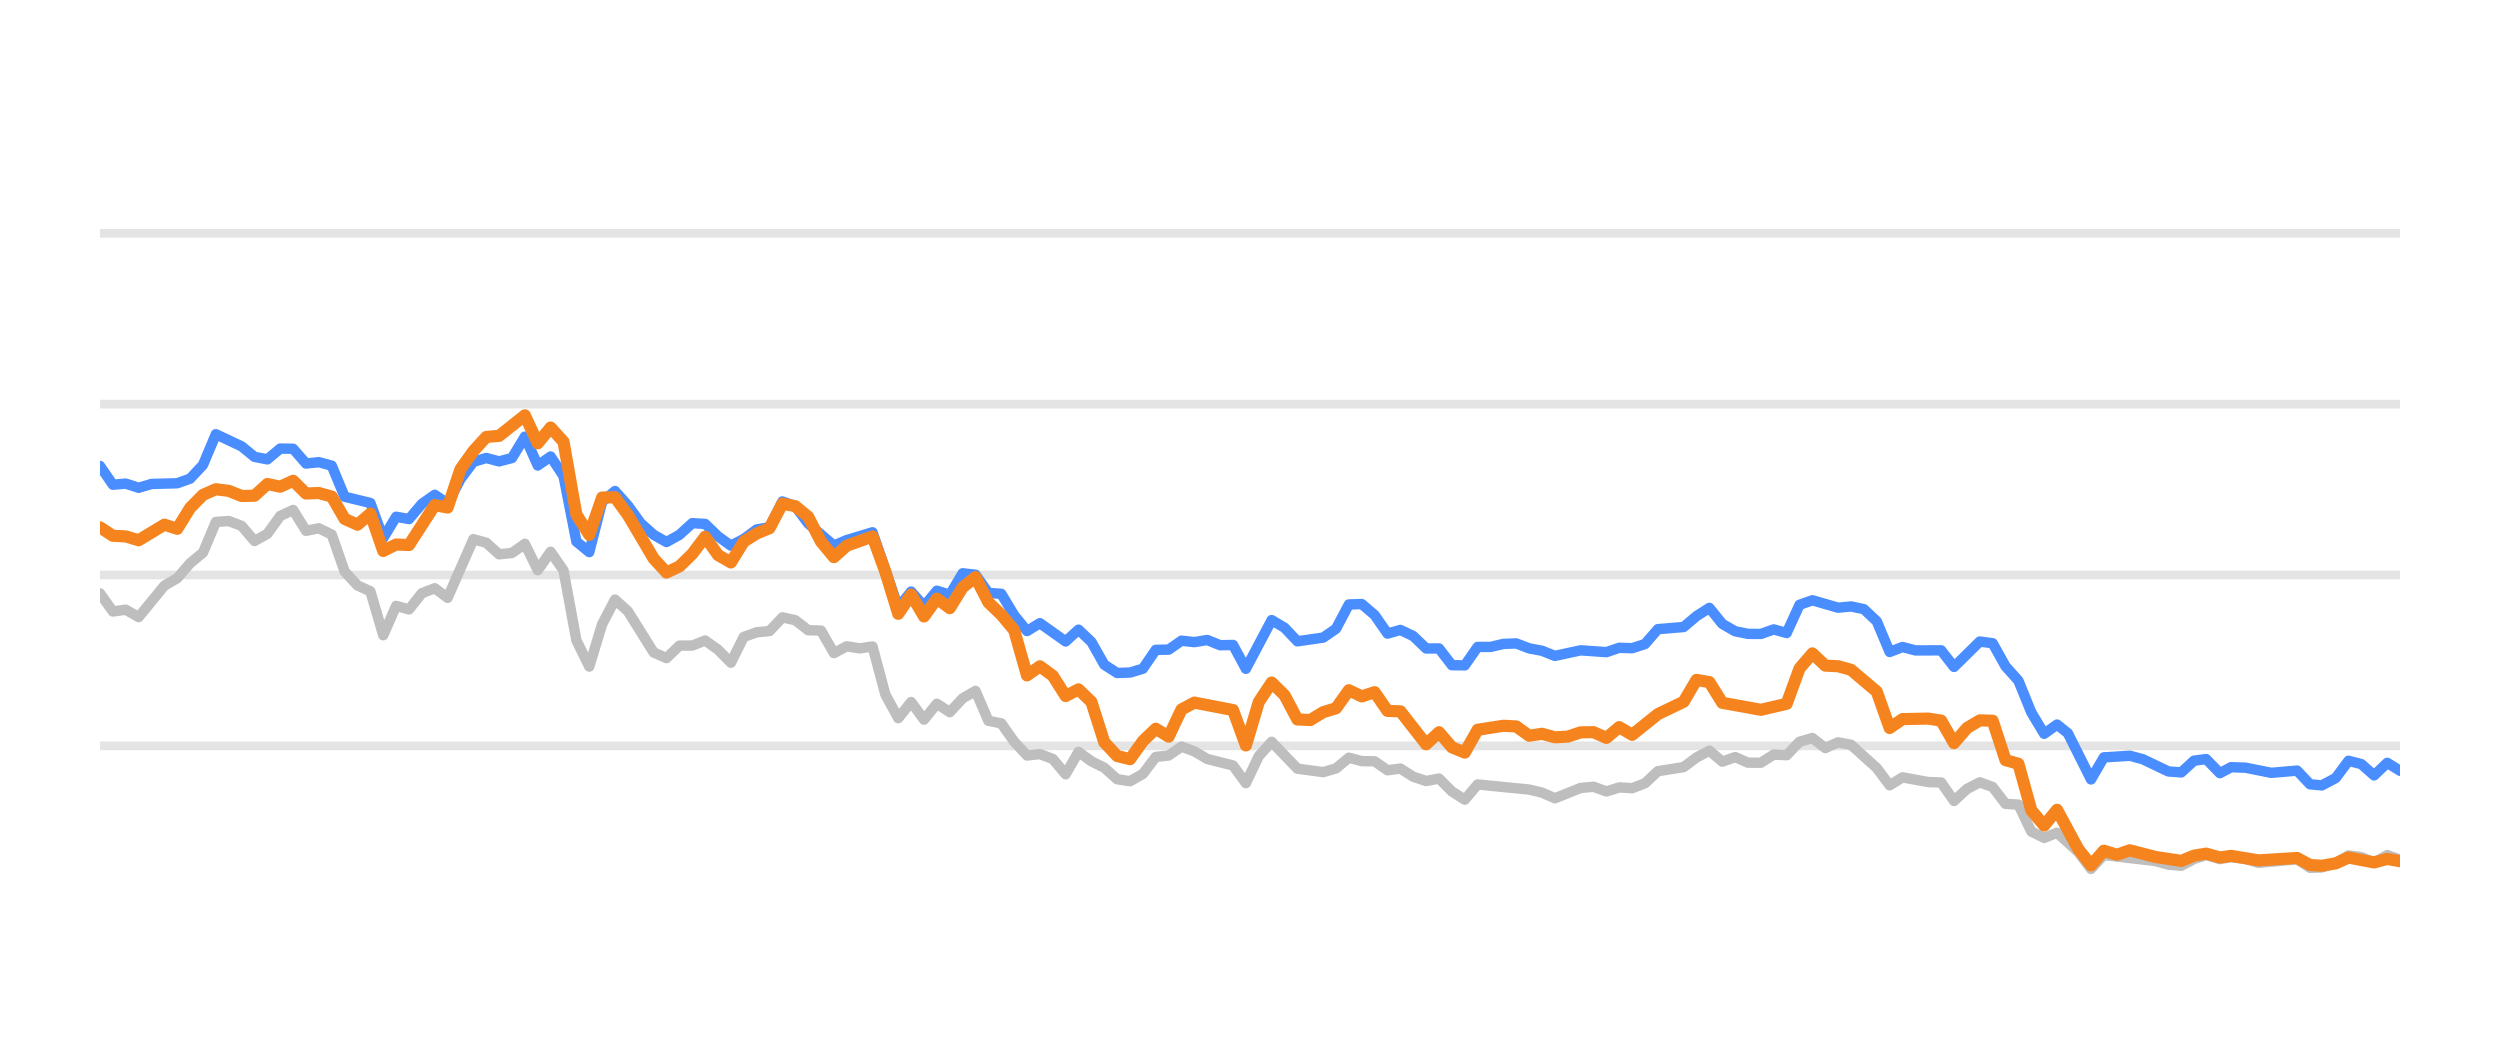
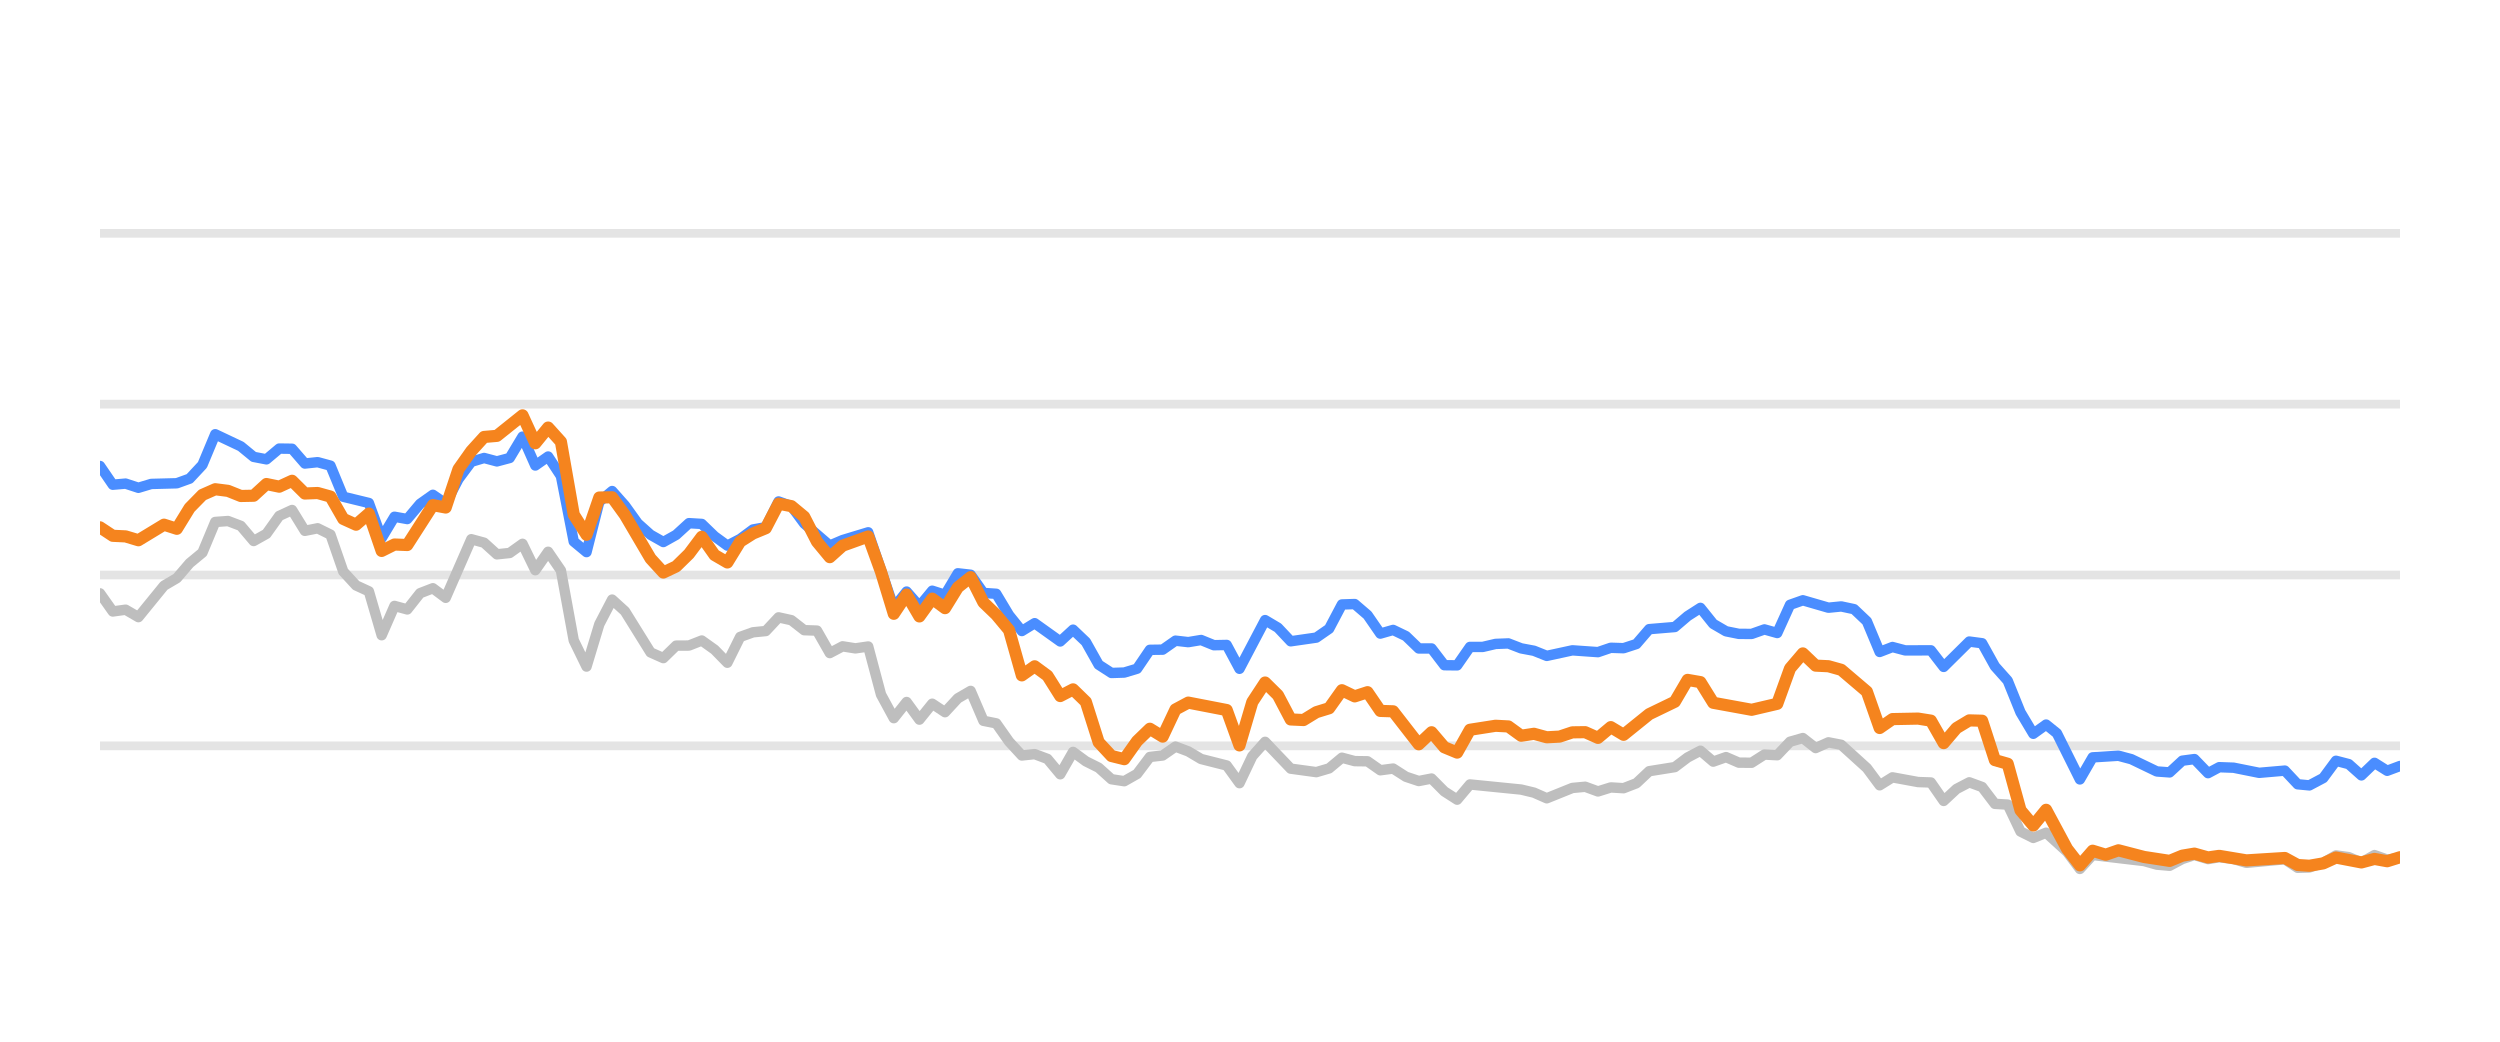
<svg xmlns="http://www.w3.org/2000/svg" width="144pt" height="60pt" viewBox="0 0 144 60" version="1.1">
  <defs>
    <style type="text/css">*{stroke-linejoin: round; stroke-linecap: butt}</style>
  </defs>
  <g id="figure_1">
    <g id="patch_1">
      <path d="M 0 60  L 144 60  L 144 0  L 0 0  L 0 60  z " style="fill: none; opacity: 0" />
    </g>
    <g id="axes_1">
      <g id="patch_2">
        <path d="M 5.76 52.8  L 138.24 52.8  L 138.24 3.6  L 5.76 3.6  L 5.76 52.8  z " style="fill: none" />
      </g>
      <g id="matplotlib.axis_1" />
      <g id="matplotlib.axis_2" />
      <g id="line2d_1">
-         <path d="M 5.76 42.96  L 138.24 42.96  " clip-path="url(#p0b826a5a33)" style="fill: none; stroke: #b2b2b2; stroke-opacity: 0.35; stroke-width: 0.5; stroke-linecap: square" />
+         <path d="M 5.76 42.96  L 138.24 42.96  " clip-path="url(#p8a0ab0d71d)" style="fill: none; stroke: #b2b2b2; stroke-opacity: 0.35; stroke-width: 0.5; stroke-linecap: square" />
      </g>
      <g id="line2d_2">
-         <path d="M 5.76 33.12  L 138.24 33.12  " clip-path="url(#p0b826a5a33)" style="fill: none; stroke: #b2b2b2; stroke-opacity: 0.35; stroke-width: 0.5; stroke-linecap: square" />
+         <path d="M 5.76 33.12  L 138.24 33.12  " clip-path="url(#p8a0ab0d71d)" style="fill: none; stroke: #b2b2b2; stroke-opacity: 0.35; stroke-width: 0.5; stroke-linecap: square" />
      </g>
      <g id="line2d_3">
-         <path d="M 5.76 23.28  L 138.24 23.28  " clip-path="url(#p0b826a5a33)" style="fill: none; stroke: #b2b2b2; stroke-opacity: 0.35; stroke-width: 0.5; stroke-linecap: square" />
+         <path d="M 5.76 23.28  L 138.24 23.28  " clip-path="url(#p8a0ab0d71d)" style="fill: none; stroke: #b2b2b2; stroke-opacity: 0.35; stroke-width: 0.5; stroke-linecap: square" />
      </g>
      <g id="line2d_4">
-         <path d="M 5.76 13.44  L 138.24 13.44  " clip-path="url(#p0b826a5a33)" style="fill: none; stroke: #b2b2b2; stroke-opacity: 0.35; stroke-width: 0.5; stroke-linecap: square" />
+         <path d="M 5.76 13.44  L 138.24 13.44  " clip-path="url(#p8a0ab0d71d)" style="fill: none; stroke: #b2b2b2; stroke-opacity: 0.35; stroke-width: 0.5; stroke-linecap: square" />
      </g>
      <g id="line2d_5">
-         <path d="M 5.76 34.178  L 6.502 35.221  L 7.243 35.118  L 7.985 35.546  L 9.468 33.735  L 10.21 33.302  L 10.951 32.441  L 11.693 31.831  L 12.434 30.065  L 13.176 30.011  L 13.918 30.291  L 14.659 31.162  L 15.401 30.749  L 16.143 29.715  L 16.884 29.376  L 17.626 30.576  L 18.367 30.429  L 19.109 30.793  L 19.851 32.918  L 20.592 33.72  L 21.334 34.06  L 22.075 36.589  L 22.817 34.901  L 23.559 35.103  L 24.3 34.168  L 25.042 33.883  L 25.783 34.434  L 27.267 31.059  L 28.008 31.26  L 28.75 31.929  L 29.492 31.851  L 30.233 31.324  L 30.975 32.844  L 31.716 31.782  L 32.458 32.859  L 33.2 36.884  L 33.941 38.394  L 34.683 35.954  L 35.424 34.537  L 36.166 35.206  L 37.649 37.578  L 38.391 37.907  L 39.132 37.189  L 39.874 37.184  L 40.616 36.894  L 41.357 37.42  L 42.099 38.173  L 42.841 36.687  L 43.582 36.421  L 44.324 36.348  L 45.065 35.56  L 45.807 35.723  L 46.549 36.298  L 47.29 36.323  L 48.032 37.617  L 48.773 37.228  L 49.515 37.346  L 50.257 37.238  L 50.998 40.008  L 51.74 41.366  L 52.481 40.436  L 53.223 41.45  L 53.965 40.534  L 54.706 41.022  L 55.448 40.224  L 56.19 39.796  L 56.931 41.518  L 57.673 41.666  L 58.414 42.714  L 59.156 43.516  L 59.898 43.437  L 60.639 43.713  L 61.381 44.598  L 62.122 43.309  L 62.864 43.851  L 63.606 44.22  L 64.347 44.884  L 65.089 44.997  L 65.83 44.579  L 66.572 43.6  L 67.314 43.516  L 68.055 43.004  L 68.797 43.28  L 69.539 43.718  L 71.022 44.092  L 71.763 45.11  L 72.505 43.555  L 73.247 42.729  L 74.73 44.274  L 76.213 44.475  L 76.955 44.259  L 77.696 43.644  L 78.438 43.841  L 79.179 43.851  L 79.921 44.367  L 80.663 44.269  L 81.404 44.741  L 82.146 44.987  L 82.888 44.844  L 83.629 45.587  L 84.371 46.06  L 85.112 45.184  L 88.079 45.479  L 88.82 45.656  L 89.562 45.981  L 91.045 45.386  L 91.787 45.317  L 92.528 45.587  L 93.27 45.356  L 94.012 45.4  L 94.753 45.115  L 95.495 44.421  L 96.978 44.185  L 97.72 43.629  L 98.461 43.24  L 99.203 43.87  L 99.945 43.609  L 100.686 43.929  L 101.428 43.934  L 102.169 43.462  L 102.911 43.501  L 103.653 42.724  L 104.394 42.512  L 105.136 43.088  L 105.877 42.758  L 106.619 42.901  L 108.102 44.239  L 108.844 45.233  L 109.586 44.775  L 111.069 45.046  L 111.81 45.071  L 112.552 46.133  L 113.294 45.445  L 114.035 45.061  L 114.777 45.331  L 115.518 46.301  L 116.26 46.345  L 117.002 47.895  L 117.743 48.264  L 118.485 47.964  L 119.7 49.066  L 120.442 50.05  L 121.18 49.248  L 124.16 49.597  L 124.899 49.804  L 125.64 49.868  L 126.373 49.479  L 127.075 49.248  L 127.865 49.484  L 128.513 49.376  L 129.347 49.479  L 130.087 49.7  L 132.312 49.494  L 133.056 49.986  L 133.735 49.966  L 134.536 49.7  L 135.275 49.272  L 136.015 49.371  L 136.748 49.681  L 137.506 49.253  L 138.24 49.513  L 138.24 49.513  " clip-path="url(#p0b826a5a33)" style="fill: none; stroke: #bebebe; stroke-width: 0.6; stroke-linecap: round" />
+         <path d="M 5.76 34.178  L 6.497 35.221  L 7.235 35.118  L 7.972 35.546  L 9.447 33.735  L 10.185 33.302  L 10.922 32.441  L 11.66 31.831  L 12.397 30.065  L 13.135 30.011  L 13.872 30.291  L 14.61 31.162  L 15.347 30.749  L 16.085 29.715  L 16.822 29.376  L 17.56 30.576  L 18.297 30.429  L 19.035 30.793  L 19.772 32.918  L 20.509 33.72  L 21.247 34.06  L 21.984 36.589  L 22.722 34.901  L 23.459 35.103  L 24.197 34.168  L 24.934 33.883  L 25.672 34.434  L 27.147 31.059  L 27.884 31.26  L 28.622 31.929  L 29.359 31.851  L 30.097 31.324  L 30.834 32.844  L 31.572 31.782  L 32.309 32.859  L 33.047 36.884  L 33.784 38.394  L 34.521 35.954  L 35.259 34.537  L 35.996 35.206  L 37.471 37.578  L 38.209 37.907  L 38.946 37.189  L 39.684 37.184  L 40.421 36.894  L 41.159 37.42  L 41.896 38.173  L 42.634 36.687  L 43.371 36.421  L 44.109 36.348  L 44.846 35.56  L 45.584 35.723  L 46.321 36.298  L 47.058 36.323  L 47.796 37.617  L 48.533 37.228  L 49.271 37.346  L 50.008 37.238  L 50.746 40.008  L 51.483 41.366  L 52.221 40.436  L 52.958 41.45  L 53.696 40.534  L 54.433 41.022  L 55.171 40.224  L 55.908 39.796  L 56.646 41.518  L 57.383 41.666  L 58.121 42.714  L 58.858 43.516  L 59.596 43.437  L 60.333 43.713  L 61.07 44.598  L 61.808 43.309  L 62.545 43.851  L 63.283 44.22  L 64.02 44.884  L 64.758 44.997  L 65.495 44.579  L 66.233 43.6  L 66.97 43.516  L 67.708 43.004  L 68.445 43.28  L 69.183 43.718  L 70.658 44.092  L 71.395 45.11  L 72.133 43.555  L 72.87 42.729  L 74.345 44.274  L 75.82 44.475  L 76.557 44.259  L 77.295 43.644  L 78.032 43.841  L 78.77 43.851  L 79.507 44.367  L 80.245 44.269  L 80.982 44.741  L 81.72 44.987  L 82.457 44.844  L 83.195 45.587  L 83.932 46.06  L 84.67 45.184  L 87.62 45.479  L 88.357 45.656  L 89.094 45.981  L 90.569 45.386  L 91.307 45.317  L 92.044 45.587  L 92.782 45.356  L 93.519 45.4  L 94.257 45.115  L 94.994 44.421  L 96.469 44.185  L 97.207 43.629  L 97.944 43.24  L 98.682 43.87  L 99.419 43.609  L 100.157 43.929  L 100.894 43.934  L 101.631 43.462  L 102.369 43.501  L 103.106 42.724  L 103.844 42.512  L 104.581 43.088  L 105.319 42.758  L 106.056 42.901  L 107.531 44.239  L 108.269 45.233  L 109.006 44.775  L 110.481 45.046  L 111.219 45.071  L 111.956 46.133  L 112.694 45.445  L 113.431 45.061  L 114.169 45.331  L 114.906 46.301  L 115.643 46.345  L 116.381 47.895  L 117.118 48.264  L 117.856 47.964  L 119.065 49.066  L 119.802 50.05  L 120.536 49.248  L 123.499 49.597  L 124.234 49.804  L 124.971 49.868  L 125.7 49.479  L 126.399 49.248  L 127.183 49.484  L 127.828 49.376  L 128.657 49.479  L 129.394 49.7  L 131.606 49.494  L 132.345 49.986  L 133.021 49.966  L 133.818 49.7  L 134.552 49.272  L 135.288 49.371  L 136.017 49.681  L 136.771 49.253  L 137.501 49.513  L 138.24 49.405  L 138.24 49.405  " clip-path="url(#p8a0ab0d71d)" style="fill: none; stroke: #bebebe; stroke-width: 0.6; stroke-linecap: round" />
      </g>
      <g id="line2d_6">
-         <path d="M 5.76 26.842  L 6.502 27.92  L 7.243 27.856  L 7.985 28.097  L 8.726 27.875  L 10.21 27.836  L 10.951 27.57  L 11.693 26.778  L 12.434 25.012  L 13.918 25.71  L 14.659 26.316  L 15.401 26.458  L 16.143 25.838  L 16.884 25.848  L 17.626 26.699  L 18.367 26.621  L 19.109 26.822  L 19.851 28.613  L 21.334 28.972  L 22.075 30.995  L 22.817 29.765  L 23.559 29.897  L 24.3 29.022  L 25.042 28.5  L 25.783 29.007  L 26.525 27.595  L 27.267 26.601  L 28.008 26.38  L 28.75 26.576  L 29.492 26.38  L 30.233 25.15  L 30.975 26.813  L 31.716 26.296  L 32.458 27.418  L 33.2 31.191  L 33.941 31.801  L 34.683 28.899  L 35.424 28.284  L 36.166 29.115  L 36.908 30.143  L 37.649 30.803  L 38.391 31.221  L 39.132 30.808  L 39.874 30.134  L 40.616 30.178  L 41.357 30.891  L 42.099 31.428  L 42.841 31.044  L 43.582 30.498  L 44.324 30.365  L 45.065 28.884  L 45.807 29.154  L 46.549 30.153  L 48.032 31.423  L 48.773 31.108  L 50.257 30.66  L 51.74 34.999  L 52.481 34.074  L 53.223 34.916  L 53.965 34.025  L 54.706 34.261  L 55.448 33.022  L 56.19 33.105  L 56.931 34.153  L 57.673 34.202  L 58.414 35.432  L 59.156 36.348  L 59.898 35.895  L 61.381 36.948  L 62.122 36.269  L 62.864 36.972  L 63.606 38.286  L 64.347 38.763  L 65.089 38.739  L 65.83 38.517  L 66.572 37.43  L 67.314 37.42  L 68.055 36.903  L 68.797 36.987  L 69.539 36.864  L 70.28 37.164  L 71.022 37.149  L 71.763 38.522  L 73.247 35.718  L 73.988 36.156  L 74.73 36.938  L 76.213 36.726  L 76.955 36.215  L 77.696 34.817  L 78.438 34.793  L 79.179 35.427  L 79.921 36.495  L 80.663 36.284  L 81.404 36.638  L 82.146 37.351  L 82.888 37.351  L 83.629 38.316  L 84.371 38.325  L 85.112 37.263  L 85.854 37.263  L 86.596 37.09  L 87.337 37.061  L 88.079 37.346  L 88.82 37.484  L 89.562 37.779  L 91.045 37.459  L 92.528 37.563  L 93.27 37.312  L 94.012 37.336  L 94.753 37.095  L 95.495 36.239  L 96.978 36.116  L 97.72 35.487  L 98.461 35.014  L 99.203 35.934  L 99.945 36.362  L 100.686 36.51  L 101.428 36.515  L 102.169 36.254  L 102.911 36.461  L 103.653 34.837  L 104.394 34.576  L 105.877 35.004  L 106.619 34.931  L 107.361 35.088  L 108.102 35.787  L 108.844 37.553  L 109.586 37.268  L 110.327 37.464  L 111.81 37.459  L 112.552 38.414  L 114.035 36.953  L 114.777 37.051  L 115.518 38.379  L 116.26 39.206  L 117.002 41.031  L 117.743 42.266  L 118.485 41.735  L 119.111 42.237  L 120.442 44.894  L 121.18 43.624  L 122.674 43.531  L 123.42 43.728  L 124.899 44.436  L 125.64 44.49  L 126.373 43.816  L 127.075 43.723  L 127.865 44.534  L 128.513 44.19  L 129.347 44.22  L 130.825 44.515  L 132.312 44.387  L 133.056 45.174  L 133.735 45.238  L 134.536 44.815  L 135.275 43.821  L 136.015 44.013  L 136.748 44.662  L 137.506 43.939  L 138.24 44.397  L 138.24 44.397  " clip-path="url(#p0b826a5a33)" style="fill: none; stroke: #4a8dff; stroke-width: 0.6; stroke-linecap: round" />
+         <path d="M 5.76 26.842  L 6.497 27.92  L 7.235 27.856  L 7.972 28.097  L 8.71 27.875  L 10.185 27.836  L 10.922 27.57  L 11.66 26.778  L 12.397 25.012  L 13.872 25.71  L 14.61 26.316  L 15.347 26.458  L 16.085 25.838  L 16.822 25.848  L 17.56 26.699  L 18.297 26.621  L 19.035 26.822  L 19.772 28.613  L 21.247 28.972  L 21.984 30.995  L 22.722 29.765  L 23.459 29.897  L 24.197 29.022  L 24.934 28.5  L 25.672 29.007  L 26.409 27.595  L 27.147 26.601  L 27.884 26.38  L 28.622 26.576  L 29.359 26.38  L 30.097 25.15  L 30.834 26.813  L 31.572 26.296  L 32.309 27.418  L 33.047 31.191  L 33.784 31.801  L 34.521 28.899  L 35.259 28.284  L 35.996 29.115  L 36.734 30.143  L 37.471 30.803  L 38.209 31.221  L 38.946 30.808  L 39.684 30.134  L 40.421 30.178  L 41.159 30.891  L 41.896 31.428  L 42.634 31.044  L 43.371 30.498  L 44.109 30.365  L 44.846 28.884  L 45.584 29.154  L 46.321 30.153  L 47.796 31.423  L 48.533 31.108  L 50.008 30.66  L 51.483 34.999  L 52.221 34.074  L 52.958 34.916  L 53.696 34.025  L 54.433 34.261  L 55.171 33.022  L 55.908 33.105  L 56.646 34.153  L 57.383 34.202  L 58.121 35.432  L 58.858 36.348  L 59.596 35.895  L 61.07 36.948  L 61.808 36.269  L 62.545 36.972  L 63.283 38.286  L 64.02 38.763  L 64.758 38.739  L 65.495 38.517  L 66.233 37.43  L 66.97 37.42  L 67.708 36.903  L 68.445 36.987  L 69.183 36.864  L 69.92 37.164  L 70.658 37.149  L 71.395 38.522  L 72.87 35.718  L 73.608 36.156  L 74.345 36.938  L 75.82 36.726  L 76.557 36.215  L 77.295 34.817  L 78.032 34.793  L 78.77 35.427  L 79.507 36.495  L 80.245 36.284  L 80.982 36.638  L 81.72 37.351  L 82.457 37.351  L 83.195 38.316  L 83.932 38.325  L 84.67 37.263  L 85.407 37.263  L 86.145 37.09  L 86.882 37.061  L 87.62 37.346  L 88.357 37.484  L 89.094 37.779  L 90.569 37.459  L 92.044 37.563  L 92.782 37.312  L 93.519 37.336  L 94.257 37.095  L 94.994 36.239  L 96.469 36.116  L 97.207 35.487  L 97.944 35.014  L 98.682 35.934  L 99.419 36.362  L 100.157 36.51  L 100.894 36.515  L 101.631 36.254  L 102.369 36.461  L 103.106 34.837  L 103.844 34.576  L 105.319 35.004  L 106.056 34.931  L 106.794 35.088  L 107.531 35.787  L 108.269 37.553  L 109.006 37.268  L 109.744 37.464  L 111.219 37.459  L 111.956 38.414  L 113.431 36.953  L 114.169 37.051  L 114.906 38.379  L 115.643 39.206  L 116.381 41.031  L 117.118 42.266  L 117.856 41.735  L 118.478 42.237  L 119.802 44.894  L 120.536 43.624  L 122.022 43.531  L 122.763 43.728  L 124.234 44.436  L 124.971 44.49  L 125.7 43.816  L 126.399 43.723  L 127.183 44.534  L 127.828 44.19  L 128.657 44.22  L 130.127 44.515  L 131.606 44.387  L 132.345 45.174  L 133.021 45.238  L 133.818 44.815  L 134.552 43.821  L 135.288 44.013  L 136.017 44.662  L 136.771 43.939  L 137.501 44.397  L 138.24 44.121  L 138.24 44.121  " clip-path="url(#p8a0ab0d71d)" style="fill: none; stroke: #4a8dff; stroke-width: 0.6; stroke-linecap: round" />
      </g>
      <g id="line2d_7">
-         <path d="M 5.76 30.375  L 6.502 30.862  L 7.243 30.896  L 7.985 31.118  L 9.468 30.222  L 10.21 30.458  L 10.951 29.258  L 11.693 28.505  L 12.434 28.18  L 13.176 28.274  L 13.918 28.569  L 14.659 28.554  L 15.401 27.88  L 16.143 28.033  L 16.884 27.693  L 17.626 28.426  L 18.367 28.397  L 19.109 28.603  L 19.851 29.888  L 20.592 30.222  L 21.334 29.583  L 22.075 31.733  L 22.817 31.364  L 23.559 31.393  L 25.042 29.095  L 25.783 29.233  L 26.525 27.024  L 27.267 25.981  L 28.008 25.169  L 28.75 25.105  L 30.233 23.925  L 30.975 25.533  L 31.716 24.628  L 32.458 25.445  L 33.2 29.642  L 33.941 30.803  L 34.683 28.658  L 35.424 28.643  L 36.166 29.661  L 37.649 32.17  L 38.391 32.977  L 39.132 32.628  L 39.874 31.905  L 40.616 30.921  L 41.357 31.969  L 42.099 32.397  L 42.841 31.196  L 43.582 30.729  L 44.324 30.424  L 45.065 29.012  L 45.807 29.154  L 46.549 29.765  L 47.29 31.201  L 48.032 32.092  L 48.773 31.432  L 50.257 30.901  L 50.998 32.938  L 51.74 35.354  L 52.481 34.247  L 53.223 35.506  L 53.965 34.483  L 54.706 35.029  L 55.448 33.833  L 56.19 33.243  L 56.931 34.699  L 57.673 35.408  L 58.414 36.293  L 59.156 38.901  L 59.898 38.379  L 60.639 38.921  L 61.381 40.092  L 62.122 39.708  L 62.864 40.426  L 63.606 42.753  L 64.347 43.545  L 65.089 43.728  L 65.83 42.689  L 66.572 41.976  L 67.314 42.429  L 68.055 40.864  L 68.797 40.47  L 71.022 40.899  L 71.763 42.935  L 72.505 40.436  L 73.247 39.314  L 73.988 40.042  L 74.73 41.44  L 75.471 41.474  L 76.213 41.022  L 76.955 40.795  L 77.696 39.757  L 78.438 40.111  L 79.179 39.87  L 79.921 40.948  L 80.663 40.972  L 82.146 42.871  L 82.888 42.178  L 83.629 43.044  L 84.371 43.349  L 85.112 42.035  L 86.596 41.804  L 87.337 41.843  L 88.079 42.379  L 88.82 42.266  L 89.562 42.468  L 90.304 42.429  L 91.045 42.183  L 91.787 42.173  L 92.528 42.502  L 93.27 41.883  L 94.012 42.325  L 95.495 41.135  L 96.978 40.421  L 97.72 39.162  L 98.461 39.29  L 99.203 40.48  L 101.428 40.884  L 102.911 40.539  L 103.653 38.502  L 104.394 37.637  L 105.136 38.34  L 105.877 38.375  L 106.619 38.581  L 108.102 39.836  L 108.844 41.932  L 109.586 41.42  L 111.069 41.391  L 111.81 41.509  L 112.552 42.803  L 113.294 41.937  L 114.035 41.494  L 114.777 41.514  L 115.518 43.782  L 116.26 43.993  L 117.002 46.67  L 117.743 47.55  L 118.485 46.645  L 119.7 48.894  L 120.442 49.843  L 121.18 49.002  L 121.939 49.233  L 122.674 48.977  L 124.16 49.361  L 125.64 49.587  L 126.373 49.287  L 127.075 49.169  L 127.865 49.39  L 128.513 49.297  L 130.087 49.558  L 132.312 49.42  L 133.056 49.823  L 133.735 49.868  L 134.536 49.73  L 135.275 49.395  L 136.748 49.676  L 137.506 49.474  L 138.24 49.607  L 138.24 49.607  " clip-path="url(#p0b826a5a33)" style="fill: none; stroke: #f5841e; stroke-width: 0.7; stroke-linecap: round" />
+         <path d="M 5.76 30.375  L 6.497 30.862  L 7.235 30.896  L 7.972 31.118  L 9.447 30.222  L 10.185 30.458  L 10.922 29.258  L 11.66 28.505  L 12.397 28.18  L 13.135 28.274  L 13.872 28.569  L 14.61 28.554  L 15.347 27.88  L 16.085 28.033  L 16.822 27.693  L 17.56 28.426  L 18.297 28.397  L 19.035 28.603  L 19.772 29.888  L 20.509 30.222  L 21.247 29.583  L 21.984 31.733  L 22.722 31.364  L 23.459 31.393  L 24.934 29.095  L 25.672 29.233  L 26.409 27.024  L 27.147 25.981  L 27.884 25.169  L 28.622 25.105  L 30.097 23.925  L 30.834 25.533  L 31.572 24.628  L 32.309 25.445  L 33.047 29.642  L 33.784 30.803  L 34.521 28.658  L 35.259 28.643  L 35.996 29.661  L 37.471 32.17  L 38.209 32.977  L 38.946 32.628  L 39.684 31.905  L 40.421 30.921  L 41.159 31.969  L 41.896 32.397  L 42.634 31.196  L 43.371 30.729  L 44.109 30.424  L 44.846 29.012  L 45.584 29.154  L 46.321 29.765  L 47.058 31.201  L 47.796 32.092  L 48.533 31.432  L 50.008 30.901  L 50.746 32.938  L 51.483 35.354  L 52.221 34.247  L 52.958 35.506  L 53.696 34.483  L 54.433 35.029  L 55.171 33.833  L 55.908 33.243  L 56.646 34.699  L 57.383 35.408  L 58.121 36.293  L 58.858 38.901  L 59.596 38.379  L 60.333 38.921  L 61.07 40.092  L 61.808 39.708  L 62.545 40.426  L 63.283 42.753  L 64.02 43.545  L 64.758 43.728  L 65.495 42.689  L 66.233 41.976  L 66.97 42.429  L 67.708 40.864  L 68.445 40.47  L 70.658 40.899  L 71.395 42.935  L 72.133 40.436  L 72.87 39.314  L 73.608 40.042  L 74.345 41.44  L 75.082 41.474  L 75.82 41.022  L 76.557 40.795  L 77.295 39.757  L 78.032 40.111  L 78.77 39.87  L 79.507 40.948  L 80.245 40.972  L 81.72 42.871  L 82.457 42.178  L 83.195 43.044  L 83.932 43.349  L 84.67 42.035  L 86.145 41.804  L 86.882 41.843  L 87.62 42.379  L 88.357 42.266  L 89.094 42.468  L 89.832 42.429  L 90.569 42.183  L 91.307 42.173  L 92.044 42.502  L 92.782 41.883  L 93.519 42.325  L 94.994 41.135  L 96.469 40.421  L 97.207 39.162  L 97.944 39.29  L 98.682 40.48  L 100.894 40.884  L 102.369 40.539  L 103.106 38.502  L 103.844 37.637  L 104.581 38.34  L 105.319 38.375  L 106.056 38.581  L 107.531 39.836  L 108.269 41.932  L 109.006 41.42  L 110.481 41.391  L 111.219 41.509  L 111.956 42.803  L 112.694 41.937  L 113.431 41.494  L 114.169 41.514  L 114.906 43.782  L 115.643 43.993  L 116.381 46.67  L 117.118 47.55  L 117.856 46.645  L 119.065 48.894  L 119.802 49.843  L 120.536 49.002  L 121.29 49.233  L 122.022 48.977  L 123.499 49.361  L 124.971 49.587  L 125.7 49.287  L 126.399 49.169  L 127.183 49.39  L 127.828 49.297  L 129.394 49.558  L 131.606 49.42  L 132.345 49.823  L 133.021 49.868  L 133.818 49.73  L 134.552 49.395  L 136.017 49.676  L 136.771 49.474  L 137.501 49.607  L 138.24 49.376  L 138.24 49.376  " clip-path="url(#p8a0ab0d71d)" style="fill: none; stroke: #f5841e; stroke-width: 0.7; stroke-linecap: round" />
      </g>
    </g>
  </g>
  <defs>
-     <clipPath id="p0b826a5a33">
+     <clipPath id="p8a0ab0d71d">
      <rect x="5.76" y="3.6" width="132.48" height="49.2" />
    </clipPath>
  </defs>
</svg>
